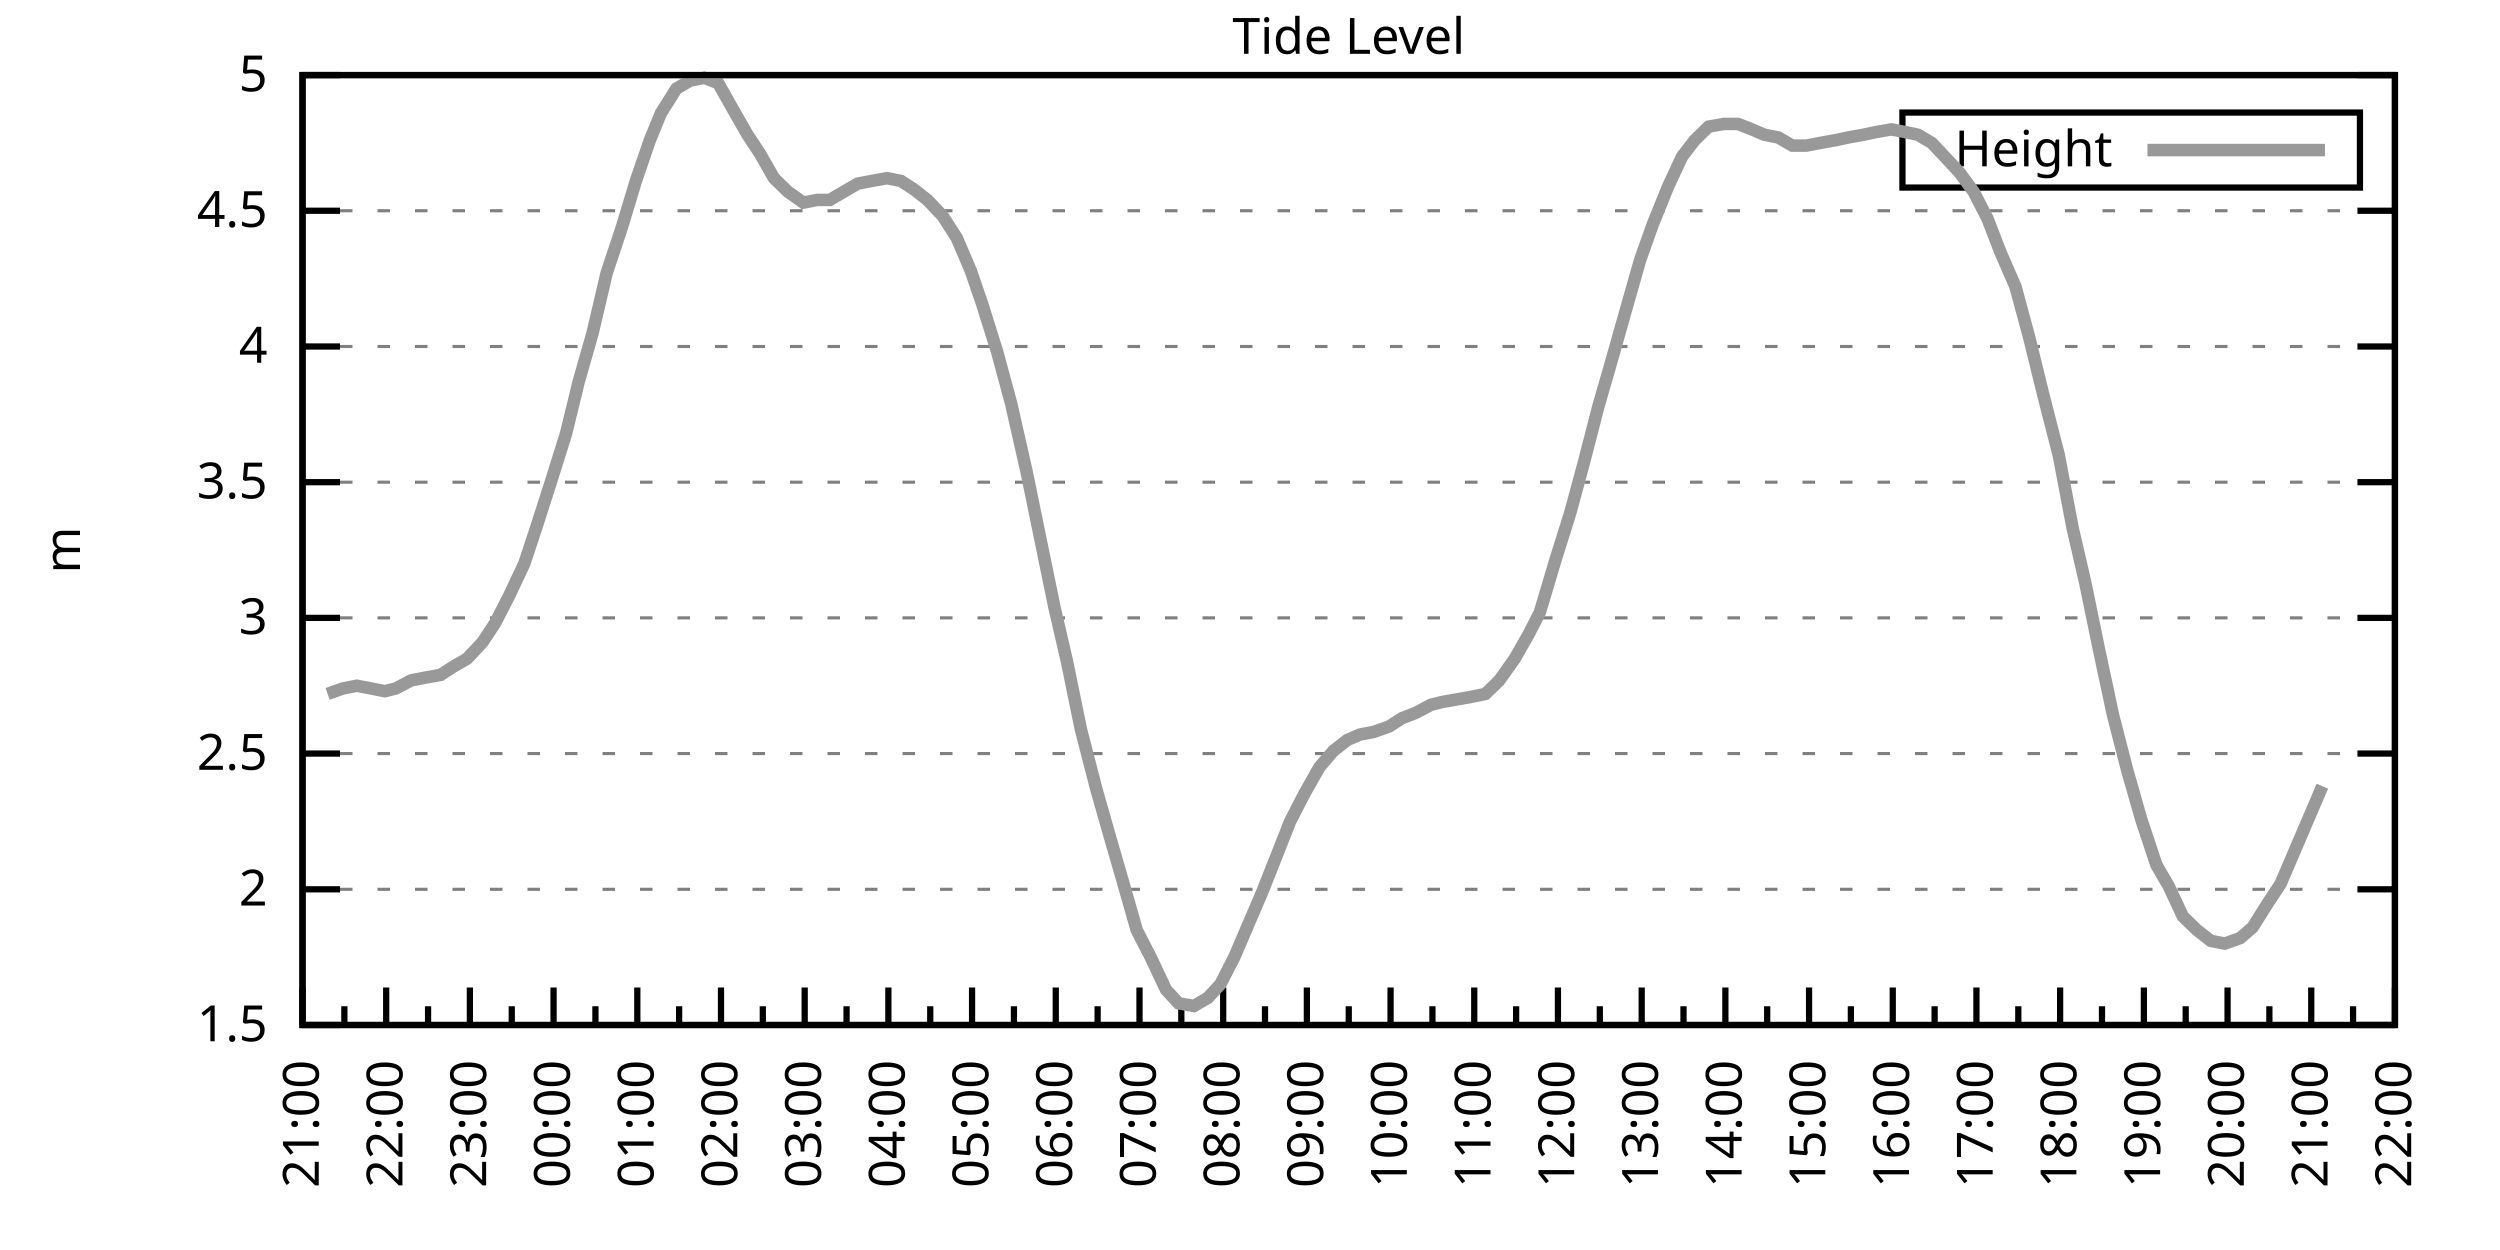
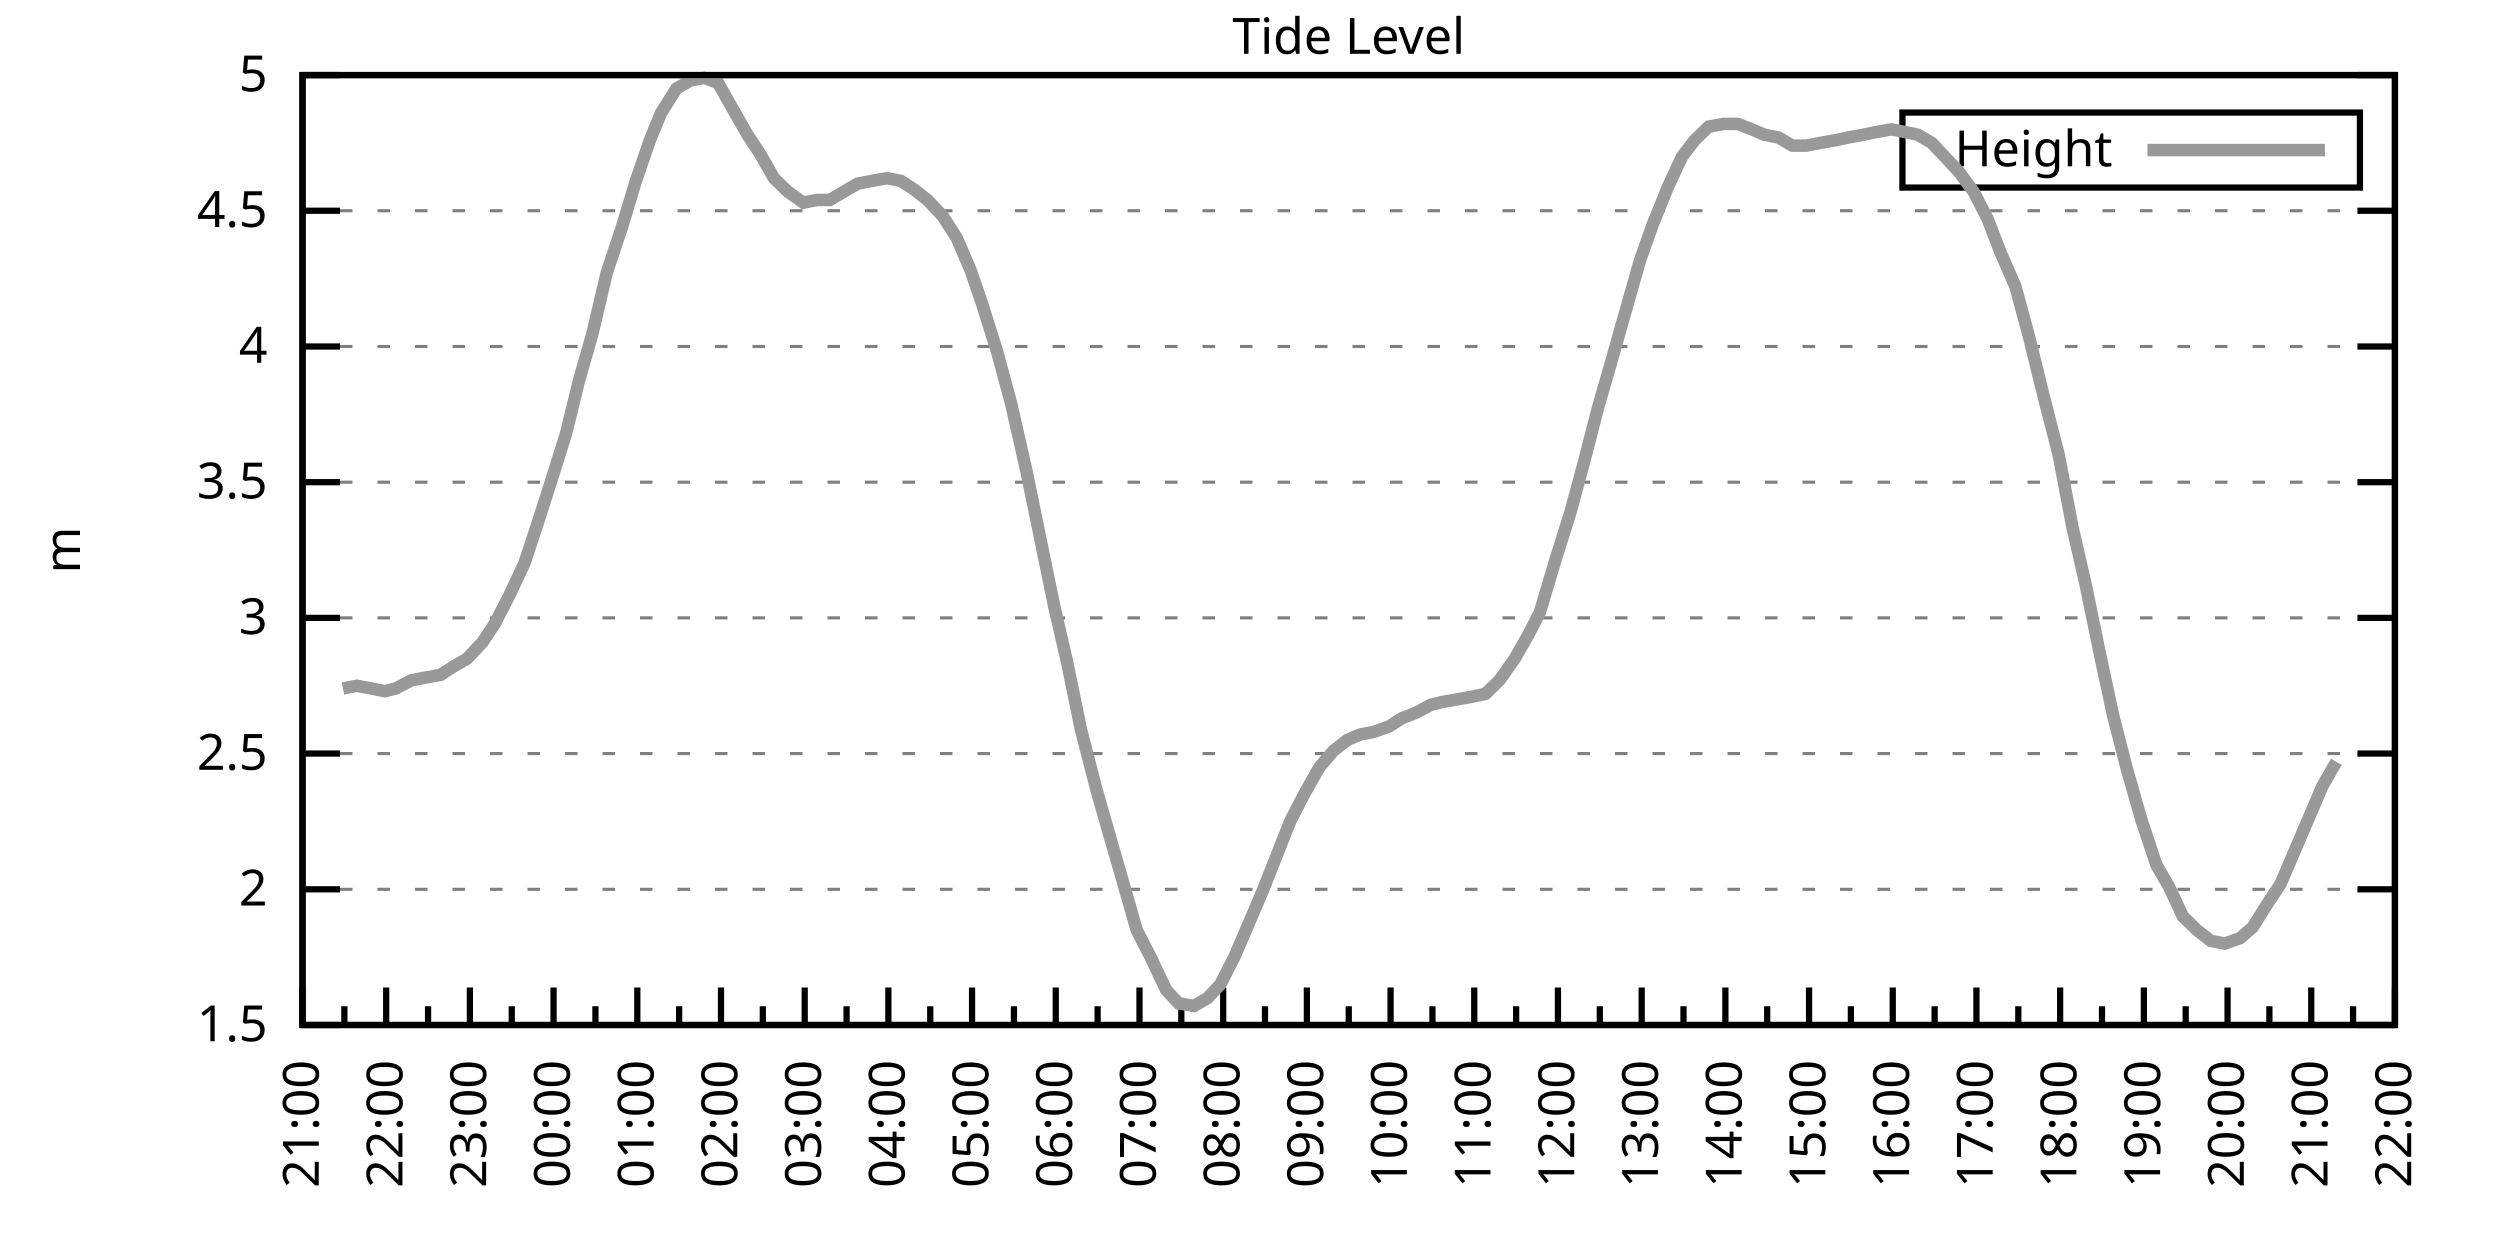
<svg xmlns="http://www.w3.org/2000/svg" xmlns:xlink="http://www.w3.org/1999/xlink" width="400" height="200" viewBox="0 0 400 200">
  <g id="gnuplot_canvas">
    <rect x="0" y="0" width="400" height="200" fill="none" />
    <defs>
      <circle id="gpDot" r="0.5" stroke-width="0.5" stroke="currentColor" />
      <path id="gpPt0" stroke-width="0.333" stroke="currentColor" d="M-1,0 h2 M0,-1 v2" />
      <path id="gpPt1" stroke-width="0.333" stroke="currentColor" d="M-1,-1 L1,1 M1,-1 L-1,1" />
      <path id="gpPt2" stroke-width="0.333" stroke="currentColor" d="M-1,0 L1,0 M0,-1 L0,1 M-1,-1 L1,1 M-1,1 L1,-1" />
      <rect id="gpPt3" stroke-width="0.333" stroke="currentColor" x="-1" y="-1" width="2" height="2" />
      <rect id="gpPt4" stroke-width="0.333" stroke="currentColor" fill="currentColor" x="-1" y="-1" width="2" height="2" />
      <circle id="gpPt5" stroke-width="0.333" stroke="currentColor" cx="0" cy="0" r="1" />
      <use xlink:href="#gpPt5" id="gpPt6" fill="currentColor" stroke="none" />
      <path id="gpPt7" stroke-width="0.333" stroke="currentColor" d="M0,-1.33 L-1.33,0.67 L1.33,0.67 z" />
      <use xlink:href="#gpPt7" id="gpPt8" fill="currentColor" stroke="none" />
      <use xlink:href="#gpPt7" id="gpPt9" stroke="currentColor" transform="rotate(180)" />
      <use xlink:href="#gpPt9" id="gpPt10" fill="currentColor" stroke="none" />
      <use xlink:href="#gpPt3" id="gpPt11" stroke="currentColor" transform="rotate(45)" />
      <use xlink:href="#gpPt11" id="gpPt12" fill="currentColor" stroke="none" />
      <path id="gpPt13" stroke-width="0.333" stroke="currentColor" d="M0,1.330 L1.265,0.411 L0.782,-1.067 L-0.782,-1.076 L-1.265,0.411 z" />
      <use xlink:href="#gpPt13" id="gpPt14" fill="currentColor" stroke="none" />
      <filter id="textbox" filterUnits="objectBoundingBox" x="0" y="0" height="1" width="1">
        <feFlood flood-color="white" flood-opacity="1" result="bgnd" />
        <feComposite in="SourceGraphic" in2="bgnd" operator="atop" />
      </filter>
      <filter id="greybox" filterUnits="objectBoundingBox" x="0" y="0" height="1" width="1">
        <feFlood flood-color="lightgrey" flood-opacity="1" result="grey" />
        <feComposite in="SourceGraphic" in2="grey" operator="atop" />
      </filter>
    </defs>
    <g fill="none" color="white" stroke="currentColor" stroke-width="1.00" stroke-linecap="butt" stroke-linejoin="miter">
</g>
    <g fill="none" color="black" stroke="currentColor" stroke-width="1.00" stroke-linecap="butt" stroke-linejoin="miter">
      <g stroke="none" shape-rendering="crispEdges">
        <polygon fill="rgb(255, 255, 255)" points="48.40,164.00 383.18,164.00 383.18,12.02 48.40,12.02 " />
      </g>
    </g>
    <g fill="none" color="black" stroke="currentColor" stroke-width="1.00" stroke-linecap="butt" stroke-linejoin="miter">
</g>
    <g fill="none" color="black" stroke="black" stroke-width="0.50" stroke-linecap="butt" stroke-linejoin="miter">
</g>
    <g fill="none" color="gray" stroke="currentColor" stroke-width="0.50" stroke-linecap="butt" stroke-linejoin="miter">
      <path stroke="gray" stroke-dasharray="2,4" class="gridline" d="M48.40,164.00 L383.19,164.00  " />
    </g>
    <g fill="none" color="gray" stroke="gray" stroke-width="1.00" stroke-linecap="butt" stroke-linejoin="miter">
</g>
    <g fill="none" color="black" stroke="currentColor" stroke-width="1.00" stroke-linecap="butt" stroke-linejoin="miter">
      <path stroke="black" d="M48.40,164.00 L54.40,164.00 M383.19,164.00 L377.19,164.00  " />
      <g transform="translate(42.80,166.60)" stroke="none" fill="black" font-family="Sans" font-size="8.00" text-anchor="end">
        <text>
          <tspan font-family="Sans"> 1.5</tspan>
        </text>
      </g>
    </g>
    <g fill="none" color="black" stroke="currentColor" stroke-width="1.00" stroke-linecap="butt" stroke-linejoin="miter">
</g>
    <g fill="none" color="black" stroke="black" stroke-width="0.50" stroke-linecap="butt" stroke-linejoin="miter">
</g>
    <g fill="none" color="gray" stroke="currentColor" stroke-width="0.50" stroke-linecap="butt" stroke-linejoin="miter">
      <path stroke="gray" stroke-dasharray="2,4" class="gridline" d="M48.40,142.29 L383.19,142.29  " />
    </g>
    <g fill="none" color="gray" stroke="gray" stroke-width="1.00" stroke-linecap="butt" stroke-linejoin="miter">
</g>
    <g fill="none" color="black" stroke="currentColor" stroke-width="1.00" stroke-linecap="butt" stroke-linejoin="miter">
      <path stroke="black" d="M48.40,142.29 L54.40,142.29 M383.19,142.29 L377.19,142.29  " />
      <g transform="translate(42.80,144.89)" stroke="none" fill="black" font-family="Sans" font-size="8.00" text-anchor="end">
        <text>
          <tspan font-family="Sans"> 2</tspan>
        </text>
      </g>
    </g>
    <g fill="none" color="black" stroke="currentColor" stroke-width="1.00" stroke-linecap="butt" stroke-linejoin="miter">
</g>
    <g fill="none" color="black" stroke="black" stroke-width="0.50" stroke-linecap="butt" stroke-linejoin="miter">
</g>
    <g fill="none" color="gray" stroke="currentColor" stroke-width="0.50" stroke-linecap="butt" stroke-linejoin="miter">
      <path stroke="gray" stroke-dasharray="2,4" class="gridline" d="M48.40,120.57 L383.19,120.57  " />
    </g>
    <g fill="none" color="gray" stroke="gray" stroke-width="1.00" stroke-linecap="butt" stroke-linejoin="miter">
</g>
    <g fill="none" color="black" stroke="currentColor" stroke-width="1.00" stroke-linecap="butt" stroke-linejoin="miter">
      <path stroke="black" d="M48.40,120.57 L54.40,120.57 M383.19,120.57 L377.19,120.57  " />
      <g transform="translate(42.80,123.17)" stroke="none" fill="black" font-family="Sans" font-size="8.00" text-anchor="end">
        <text>
          <tspan font-family="Sans"> 2.5</tspan>
        </text>
      </g>
    </g>
    <g fill="none" color="black" stroke="currentColor" stroke-width="1.00" stroke-linecap="butt" stroke-linejoin="miter">
</g>
    <g fill="none" color="black" stroke="black" stroke-width="0.50" stroke-linecap="butt" stroke-linejoin="miter">
</g>
    <g fill="none" color="gray" stroke="currentColor" stroke-width="0.50" stroke-linecap="butt" stroke-linejoin="miter">
      <path stroke="gray" stroke-dasharray="2,4" class="gridline" d="M48.40,98.86 L383.19,98.86  " />
    </g>
    <g fill="none" color="gray" stroke="gray" stroke-width="1.00" stroke-linecap="butt" stroke-linejoin="miter">
</g>
    <g fill="none" color="black" stroke="currentColor" stroke-width="1.00" stroke-linecap="butt" stroke-linejoin="miter">
      <path stroke="black" d="M48.40,98.86 L54.40,98.86 M383.19,98.86 L377.19,98.86  " />
      <g transform="translate(42.80,101.46)" stroke="none" fill="black" font-family="Sans" font-size="8.00" text-anchor="end">
        <text>
          <tspan font-family="Sans"> 3</tspan>
        </text>
      </g>
    </g>
    <g fill="none" color="black" stroke="currentColor" stroke-width="1.00" stroke-linecap="butt" stroke-linejoin="miter">
</g>
    <g fill="none" color="black" stroke="black" stroke-width="0.50" stroke-linecap="butt" stroke-linejoin="miter">
</g>
    <g fill="none" color="gray" stroke="currentColor" stroke-width="0.50" stroke-linecap="butt" stroke-linejoin="miter">
      <path stroke="gray" stroke-dasharray="2,4" class="gridline" d="M48.40,77.15 L383.19,77.15  " />
    </g>
    <g fill="none" color="gray" stroke="gray" stroke-width="1.00" stroke-linecap="butt" stroke-linejoin="miter">
</g>
    <g fill="none" color="black" stroke="currentColor" stroke-width="1.00" stroke-linecap="butt" stroke-linejoin="miter">
      <path stroke="black" d="M48.40,77.15 L54.40,77.15 M383.19,77.15 L377.19,77.15  " />
      <g transform="translate(42.80,79.75)" stroke="none" fill="black" font-family="Sans" font-size="8.00" text-anchor="end">
        <text>
          <tspan font-family="Sans"> 3.5</tspan>
        </text>
      </g>
    </g>
    <g fill="none" color="black" stroke="currentColor" stroke-width="1.00" stroke-linecap="butt" stroke-linejoin="miter">
</g>
    <g fill="none" color="black" stroke="black" stroke-width="0.50" stroke-linecap="butt" stroke-linejoin="miter">
</g>
    <g fill="none" color="gray" stroke="currentColor" stroke-width="0.50" stroke-linecap="butt" stroke-linejoin="miter">
      <path stroke="gray" stroke-dasharray="2,4" class="gridline" d="M48.40,55.44 L383.19,55.44  " />
    </g>
    <g fill="none" color="gray" stroke="gray" stroke-width="1.00" stroke-linecap="butt" stroke-linejoin="miter">
</g>
    <g fill="none" color="black" stroke="currentColor" stroke-width="1.00" stroke-linecap="butt" stroke-linejoin="miter">
      <path stroke="black" d="M48.40,55.44 L54.40,55.44 M383.19,55.44 L377.19,55.44  " />
      <g transform="translate(42.80,58.04)" stroke="none" fill="black" font-family="Sans" font-size="8.00" text-anchor="end">
        <text>
          <tspan font-family="Sans"> 4</tspan>
        </text>
      </g>
    </g>
    <g fill="none" color="black" stroke="currentColor" stroke-width="1.00" stroke-linecap="butt" stroke-linejoin="miter">
</g>
    <g fill="none" color="black" stroke="black" stroke-width="0.50" stroke-linecap="butt" stroke-linejoin="miter">
</g>
    <g fill="none" color="gray" stroke="currentColor" stroke-width="0.50" stroke-linecap="butt" stroke-linejoin="miter">
      <path stroke="gray" stroke-dasharray="2,4" class="gridline" d="M48.40,33.72 L383.19,33.72  " />
    </g>
    <g fill="none" color="gray" stroke="gray" stroke-width="1.00" stroke-linecap="butt" stroke-linejoin="miter">
</g>
    <g fill="none" color="black" stroke="currentColor" stroke-width="1.00" stroke-linecap="butt" stroke-linejoin="miter">
      <path stroke="black" d="M48.40,33.72 L54.40,33.72 M383.19,33.72 L377.19,33.72  " />
      <g transform="translate(42.80,36.32)" stroke="none" fill="black" font-family="Sans" font-size="8.00" text-anchor="end">
        <text>
          <tspan font-family="Sans"> 4.5</tspan>
        </text>
      </g>
    </g>
    <g fill="none" color="black" stroke="currentColor" stroke-width="1.00" stroke-linecap="butt" stroke-linejoin="miter">
</g>
    <g fill="none" color="black" stroke="black" stroke-width="0.50" stroke-linecap="butt" stroke-linejoin="miter">
</g>
    <g fill="none" color="gray" stroke="currentColor" stroke-width="0.50" stroke-linecap="butt" stroke-linejoin="miter">
      <path stroke="gray" stroke-dasharray="2,4" class="gridline" d="M48.40,12.01 L383.19,12.01  " />
    </g>
    <g fill="none" color="gray" stroke="gray" stroke-width="1.00" stroke-linecap="butt" stroke-linejoin="miter">
</g>
    <g fill="none" color="black" stroke="currentColor" stroke-width="1.00" stroke-linecap="butt" stroke-linejoin="miter">
      <path stroke="black" d="M48.40,12.01 L54.40,12.01 M383.19,12.01 L377.19,12.01  " />
      <g transform="translate(42.80,14.61)" stroke="none" fill="black" font-family="Sans" font-size="8.00" text-anchor="end">
        <text>
          <tspan font-family="Sans"> 5</tspan>
        </text>
      </g>
    </g>
    <g fill="none" color="black" stroke="currentColor" stroke-width="1.00" stroke-linecap="butt" stroke-linejoin="miter">
      <path stroke="black" d="M48.40,164.00 L48.40,158.00  " />
      <g transform="translate(51.00,169.60) rotate(270)" stroke="none" fill="black" font-family="Sans" font-size="8.00" text-anchor="end">
        <text>
          <tspan font-family="Sans">21:00</tspan>
        </text>
      </g>
    </g>
    <g fill="none" color="black" stroke="currentColor" stroke-width="1.00" stroke-linecap="butt" stroke-linejoin="miter">
      <path stroke="black" d="M55.10,164.00 L55.10,161.00 M61.79,164.00 L61.79,158.00  " />
      <g transform="translate(64.39,169.60) rotate(270)" stroke="none" fill="black" font-family="Sans" font-size="8.00" text-anchor="end">
        <text>
          <tspan font-family="Sans">22:00</tspan>
        </text>
      </g>
    </g>
    <g fill="none" color="black" stroke="currentColor" stroke-width="1.00" stroke-linecap="butt" stroke-linejoin="miter">
      <path stroke="black" d="M68.49,164.00 L68.49,161.00 M75.18,164.00 L75.18,158.00  " />
      <g transform="translate(77.78,169.60) rotate(270)" stroke="none" fill="black" font-family="Sans" font-size="8.00" text-anchor="end">
        <text>
          <tspan font-family="Sans">23:00</tspan>
        </text>
      </g>
    </g>
    <g fill="none" color="black" stroke="currentColor" stroke-width="1.00" stroke-linecap="butt" stroke-linejoin="miter">
      <path stroke="black" d="M81.88,164.00 L81.88,161.00 M88.57,164.00 L88.57,158.00  " />
      <g transform="translate(91.17,169.60) rotate(270)" stroke="none" fill="black" font-family="Sans" font-size="8.00" text-anchor="end">
        <text>
          <tspan font-family="Sans">00:00</tspan>
        </text>
      </g>
    </g>
    <g fill="none" color="black" stroke="currentColor" stroke-width="1.00" stroke-linecap="butt" stroke-linejoin="miter">
      <path stroke="black" d="M95.27,164.00 L95.27,161.00 M101.97,164.00 L101.97,158.00  " />
      <g transform="translate(104.57,169.60) rotate(270)" stroke="none" fill="black" font-family="Sans" font-size="8.00" text-anchor="end">
        <text>
          <tspan font-family="Sans">01:00</tspan>
        </text>
      </g>
    </g>
    <g fill="none" color="black" stroke="currentColor" stroke-width="1.00" stroke-linecap="butt" stroke-linejoin="miter">
      <path stroke="black" d="M108.66,164.00 L108.66,161.00 M115.36,164.00 L115.36,158.00  " />
      <g transform="translate(117.96,169.60) rotate(270)" stroke="none" fill="black" font-family="Sans" font-size="8.00" text-anchor="end">
        <text>
          <tspan font-family="Sans">02:00</tspan>
        </text>
      </g>
    </g>
    <g fill="none" color="black" stroke="currentColor" stroke-width="1.00" stroke-linecap="butt" stroke-linejoin="miter">
      <path stroke="black" d="M122.05,164.00 L122.05,161.00 M128.75,164.00 L128.75,158.00  " />
      <g transform="translate(131.35,169.60) rotate(270)" stroke="none" fill="black" font-family="Sans" font-size="8.00" text-anchor="end">
        <text>
          <tspan font-family="Sans">03:00</tspan>
        </text>
      </g>
    </g>
    <g fill="none" color="black" stroke="currentColor" stroke-width="1.00" stroke-linecap="butt" stroke-linejoin="miter">
      <path stroke="black" d="M135.45,164.00 L135.45,161.00 M142.14,164.00 L142.14,158.00  " />
      <g transform="translate(144.74,169.60) rotate(270)" stroke="none" fill="black" font-family="Sans" font-size="8.00" text-anchor="end">
        <text>
          <tspan font-family="Sans">04:00</tspan>
        </text>
      </g>
    </g>
    <g fill="none" color="black" stroke="currentColor" stroke-width="1.00" stroke-linecap="butt" stroke-linejoin="miter">
      <path stroke="black" d="M148.84,164.00 L148.84,161.00 M155.53,164.00 L155.53,158.00  " />
      <g transform="translate(158.13,169.60) rotate(270)" stroke="none" fill="black" font-family="Sans" font-size="8.00" text-anchor="end">
        <text>
          <tspan font-family="Sans">05:00</tspan>
        </text>
      </g>
    </g>
    <g fill="none" color="black" stroke="currentColor" stroke-width="1.00" stroke-linecap="butt" stroke-linejoin="miter">
      <path stroke="black" d="M162.23,164.00 L162.23,161.00 M168.92,164.00 L168.92,158.00  " />
      <g transform="translate(171.52,169.60) rotate(270)" stroke="none" fill="black" font-family="Sans" font-size="8.00" text-anchor="end">
        <text>
          <tspan font-family="Sans">06:00</tspan>
        </text>
      </g>
    </g>
    <g fill="none" color="black" stroke="currentColor" stroke-width="1.00" stroke-linecap="butt" stroke-linejoin="miter">
      <path stroke="black" d="M175.62,164.00 L175.62,161.00 M182.32,164.00 L182.32,158.00  " />
      <g transform="translate(184.92,169.60) rotate(270)" stroke="none" fill="black" font-family="Sans" font-size="8.00" text-anchor="end">
        <text>
          <tspan font-family="Sans">07:00</tspan>
        </text>
      </g>
    </g>
    <g fill="none" color="black" stroke="currentColor" stroke-width="1.00" stroke-linecap="butt" stroke-linejoin="miter">
      <path stroke="black" d="M189.01,164.00 L189.01,161.00 M195.71,164.00 L195.71,158.00  " />
      <g transform="translate(198.31,169.60) rotate(270)" stroke="none" fill="black" font-family="Sans" font-size="8.00" text-anchor="end">
        <text>
          <tspan font-family="Sans">08:00</tspan>
        </text>
      </g>
    </g>
    <g fill="none" color="black" stroke="currentColor" stroke-width="1.00" stroke-linecap="butt" stroke-linejoin="miter">
      <path stroke="black" d="M202.40,164.00 L202.40,161.00 M209.10,164.00 L209.10,158.00  " />
      <g transform="translate(211.70,169.60) rotate(270)" stroke="none" fill="black" font-family="Sans" font-size="8.00" text-anchor="end">
        <text>
          <tspan font-family="Sans">09:00</tspan>
        </text>
      </g>
    </g>
    <g fill="none" color="black" stroke="currentColor" stroke-width="1.00" stroke-linecap="butt" stroke-linejoin="miter">
      <path stroke="black" d="M215.80,164.00 L215.80,161.00 M222.49,164.00 L222.49,158.00  " />
      <g transform="translate(225.09,169.60) rotate(270)" stroke="none" fill="black" font-family="Sans" font-size="8.00" text-anchor="end">
        <text>
          <tspan font-family="Sans">10:00</tspan>
        </text>
      </g>
    </g>
    <g fill="none" color="black" stroke="currentColor" stroke-width="1.00" stroke-linecap="butt" stroke-linejoin="miter">
      <path stroke="black" d="M229.19,164.00 L229.19,161.00 M235.88,164.00 L235.88,158.00  " />
      <g transform="translate(238.48,169.60) rotate(270)" stroke="none" fill="black" font-family="Sans" font-size="8.00" text-anchor="end">
        <text>
          <tspan font-family="Sans">11:00</tspan>
        </text>
      </g>
    </g>
    <g fill="none" color="black" stroke="currentColor" stroke-width="1.00" stroke-linecap="butt" stroke-linejoin="miter">
      <path stroke="black" d="M242.58,164.00 L242.58,161.00 M249.27,164.00 L249.27,158.00  " />
      <g transform="translate(251.87,169.60) rotate(270)" stroke="none" fill="black" font-family="Sans" font-size="8.00" text-anchor="end">
        <text>
          <tspan font-family="Sans">12:00</tspan>
        </text>
      </g>
    </g>
    <g fill="none" color="black" stroke="currentColor" stroke-width="1.00" stroke-linecap="butt" stroke-linejoin="miter">
      <path stroke="black" d="M255.97,164.00 L255.97,161.00 M262.67,164.00 L262.67,158.00  " />
      <g transform="translate(265.27,169.60) rotate(270)" stroke="none" fill="black" font-family="Sans" font-size="8.00" text-anchor="end">
        <text>
          <tspan font-family="Sans">13:00</tspan>
        </text>
      </g>
    </g>
    <g fill="none" color="black" stroke="currentColor" stroke-width="1.00" stroke-linecap="butt" stroke-linejoin="miter">
      <path stroke="black" d="M269.36,164.00 L269.36,161.00 M276.06,164.00 L276.06,158.00  " />
      <g transform="translate(278.66,169.60) rotate(270)" stroke="none" fill="black" font-family="Sans" font-size="8.00" text-anchor="end">
        <text>
          <tspan font-family="Sans">14:00</tspan>
        </text>
      </g>
    </g>
    <g fill="none" color="black" stroke="currentColor" stroke-width="1.00" stroke-linecap="butt" stroke-linejoin="miter">
      <path stroke="black" d="M282.75,164.00 L282.75,161.00 M289.45,164.00 L289.45,158.00  " />
      <g transform="translate(292.05,169.60) rotate(270)" stroke="none" fill="black" font-family="Sans" font-size="8.00" text-anchor="end">
        <text>
          <tspan font-family="Sans">15:00</tspan>
        </text>
      </g>
    </g>
    <g fill="none" color="black" stroke="currentColor" stroke-width="1.00" stroke-linecap="butt" stroke-linejoin="miter">
      <path stroke="black" d="M296.14,164.00 L296.14,161.00 M302.84,164.00 L302.84,158.00  " />
      <g transform="translate(305.44,169.60) rotate(270)" stroke="none" fill="black" font-family="Sans" font-size="8.00" text-anchor="end">
        <text>
          <tspan font-family="Sans">16:00</tspan>
        </text>
      </g>
    </g>
    <g fill="none" color="black" stroke="currentColor" stroke-width="1.00" stroke-linecap="butt" stroke-linejoin="miter">
      <path stroke="black" d="M309.54,164.00 L309.54,161.00 M316.23,164.00 L316.23,158.00  " />
      <g transform="translate(318.83,169.60) rotate(270)" stroke="none" fill="black" font-family="Sans" font-size="8.00" text-anchor="end">
        <text>
          <tspan font-family="Sans">17:00</tspan>
        </text>
      </g>
    </g>
    <g fill="none" color="black" stroke="currentColor" stroke-width="1.00" stroke-linecap="butt" stroke-linejoin="miter">
      <path stroke="black" d="M322.93,164.00 L322.93,161.00 M329.62,164.00 L329.62,158.00  " />
      <g transform="translate(332.22,169.60) rotate(270)" stroke="none" fill="black" font-family="Sans" font-size="8.00" text-anchor="end">
        <text>
          <tspan font-family="Sans">18:00</tspan>
        </text>
      </g>
    </g>
    <g fill="none" color="black" stroke="currentColor" stroke-width="1.00" stroke-linecap="butt" stroke-linejoin="miter">
      <path stroke="black" d="M336.32,164.00 L336.32,161.00 M343.02,164.00 L343.02,158.00  " />
      <g transform="translate(345.62,169.60) rotate(270)" stroke="none" fill="black" font-family="Sans" font-size="8.00" text-anchor="end">
        <text>
          <tspan font-family="Sans">19:00</tspan>
        </text>
      </g>
    </g>
    <g fill="none" color="black" stroke="currentColor" stroke-width="1.00" stroke-linecap="butt" stroke-linejoin="miter">
      <path stroke="black" d="M349.71,164.00 L349.71,161.00 M356.41,164.00 L356.41,158.00  " />
      <g transform="translate(359.01,169.60) rotate(270)" stroke="none" fill="black" font-family="Sans" font-size="8.00" text-anchor="end">
        <text>
          <tspan font-family="Sans">20:00</tspan>
        </text>
      </g>
    </g>
    <g fill="none" color="black" stroke="currentColor" stroke-width="1.00" stroke-linecap="butt" stroke-linejoin="miter">
      <path stroke="black" d="M363.10,164.00 L363.10,161.00 M369.80,164.00 L369.80,158.00  " />
      <g transform="translate(372.40,169.60) rotate(270)" stroke="none" fill="black" font-family="Sans" font-size="8.00" text-anchor="end">
        <text>
          <tspan font-family="Sans">21:00</tspan>
        </text>
      </g>
    </g>
    <g fill="none" color="black" stroke="currentColor" stroke-width="1.00" stroke-linecap="butt" stroke-linejoin="miter">
      <path stroke="black" d="M376.49,164.00 L376.49,161.00 M383.19,164.00 L383.19,158.00  " />
      <g transform="translate(385.79,169.60) rotate(270)" stroke="none" fill="black" font-family="Sans" font-size="8.00" text-anchor="end">
        <text>
          <tspan font-family="Sans">22:00</tspan>
        </text>
      </g>
    </g>
    <g fill="none" color="black" stroke="currentColor" stroke-width="1.00" stroke-linecap="butt" stroke-linejoin="miter">
</g>
    <g fill="none" color="black" stroke="currentColor" stroke-width="1.00" stroke-linecap="butt" stroke-linejoin="miter">
      <path stroke="black" d="M48.40,12.01 L48.40,164.00 L383.19,164.00 L383.19,12.01 L48.40,12.01 Z  " />
    </g>
    <g fill="none" color="black" stroke="currentColor" stroke-width="1.00" stroke-linecap="butt" stroke-linejoin="miter">
      <g transform="translate(12.80,88.01) rotate(270)" stroke="none" fill="black" font-family="Sans" font-size="8.00" text-anchor="middle">
        <text>
          <tspan font-family="Sans">m</tspan>
        </text>
      </g>
    </g>
    <g fill="none" color="black" stroke="currentColor" stroke-width="1.00" stroke-linecap="butt" stroke-linejoin="miter">
</g>
    <g fill="none" color="black" stroke="currentColor" stroke-width="1.00" stroke-linecap="butt" stroke-linejoin="miter">
      <path stroke="black" d="M304.39,30.01 L304.39,18.01 L377.59,18.01 L377.59,30.01 L304.39,30.01 Z  " />
    </g>
    <g id="Tide_level_plot_1">
      <g fill="none" color="white" stroke="black" stroke-width="2.00" stroke-linecap="butt" stroke-linejoin="miter">
</g>
      <g fill="none" color="black" stroke="currentColor" stroke-width="2.00" stroke-linecap="butt" stroke-linejoin="miter">
        <g transform="translate(337.99,26.61)" stroke="none" fill="black" font-family="Sans" font-size="8.00" text-anchor="end">
          <text>
            <tspan font-family="Sans">Height</tspan>
          </text>
        </g>
      </g>
      <g fill="none" color="black" stroke="currentColor" stroke-width="2.00" stroke-linecap="butt" stroke-linejoin="miter">
-         <path stroke="rgb(153, 153, 153)" d="M343.59,24.01 L371.99,24.01 M52.42,111.02 L54.87,110.15 L57.10,109.72 L59.34,110.15 L61.57,110.59 L63.35,110.15   L65.81,108.85 L68.04,108.42 L70.50,107.98 L72.50,106.68 L74.74,105.38 L77.19,102.77 L79.20,99.73 L81.43,95.39   L83.89,90.18 L85.90,84.10 L88.13,77.15 L90.58,69.33 L92.59,61.08 L94.82,53.26 L97.06,43.71 L99.51,36.33   L101.74,28.95 L103.98,22.43 L105.76,18.09 L108.22,14.18 L110.45,12.88 L112.68,12.44 L114.91,13.31 L117.37,17.66   L119.60,21.56 L121.61,24.60 L123.84,28.51 L126.07,30.68 L128.53,32.42 L130.76,31.99 L132.77,31.99 L135.00,30.68   L137.23,29.38 L139.46,28.95 L141.92,28.51 L144.15,28.95 L146.16,30.25 L148.39,31.99 L150.85,34.59 L153.08,38.07   L155.31,43.28 L157.10,48.49 L159.55,56.30 L161.78,64.56 L164.24,75.41 L166.47,86.27 L168.70,97.12 L170.71,105.81   L172.94,116.67 L175.40,126.22 L177.63,134.04 L179.64,140.98 L181.87,148.80 L184.10,153.14 L186.56,158.35 L188.57,160.53   L191.02,160.96 L193.25,159.66 L195.26,157.49 L197.49,153.14 L201.96,142.72 L204.19,137.08 L206.42,131.43 L208.65,127.09   L211.11,122.75 L213.34,120.14 L215.57,118.40 L217.58,117.53 L219.81,117.10 L222.27,116.23 L224.28,114.93 L226.51,114.06   L228.96,112.76 L230.75,112.32 L233.20,111.89 L235.66,111.45 L237.67,111.02 L239.90,108.85 L242.36,105.38 L244.59,101.47   L246.37,97.99 L248.83,89.74 L251.28,81.93 L253.51,73.67 L255.75,64.99 L257.76,58.04 L260.21,49.36 L262.44,41.54   L264.45,35.89 L266.91,29.81 L269.14,25.04 L271.15,22.43 L273.38,20.26 L275.83,19.83 L278.07,19.83 L280.30,20.70   L282.31,21.56 L284.54,22.00 L286.77,23.30 L289.00,23.30 L291.23,22.87 L293.69,22.43 L295.70,22.00 L298.15,21.56   L300.16,21.13 L302.62,20.70 L304.85,21.13 L306.86,21.56 L309.09,22.87 L311.54,25.47 L313.55,27.64 L315.79,30.68   L318.02,35.03 L320.03,40.24 L322.48,45.88 L324.71,54.13 L326.95,63.25 L329.40,72.81 L331.63,84.53 L333.64,93.22   L335.87,104.07 L338.10,114.49 L340.34,123.18 L342.57,131.00 L345.02,138.38 L347.03,141.85 L349.26,146.63 L351.50,148.80   L353.73,150.54 L355.96,150.97 L358.42,150.10 L360.42,148.37 L362.88,144.46 L364.89,141.42 L367.12,136.21 L369.35,131.00   L371.58,125.79  " />
+         <path stroke="rgb(153, 153, 153)" d="M343.59,24.01 L371.99,24.01 M54.87,110.15 L57.10,109.72 L59.34,110.15 L61.57,110.59 L63.35,110.15 L65.81,108.85   L68.04,108.42 L70.50,107.98 L72.50,106.68 L74.74,105.38 L77.19,102.77 L79.20,99.73 L81.43,95.39 L83.89,90.18   L85.90,84.10 L88.13,77.15 L90.58,69.33 L92.59,61.08 L94.82,53.26 L97.06,43.71 L99.51,36.33 L101.74,28.95   L103.98,22.43 L105.76,18.09 L108.22,14.18 L110.45,12.88 L112.68,12.44 L114.91,13.31 L117.37,17.66 L119.60,21.56   L121.61,24.60 L123.84,28.51 L126.07,30.68 L128.53,32.42 L130.76,31.99 L132.77,31.99 L135.00,30.68 L137.23,29.38   L139.46,28.95 L141.92,28.51 L144.15,28.95 L146.16,30.25 L148.39,31.99 L150.85,34.59 L153.08,38.07 L155.31,43.28   L157.10,48.49 L159.55,56.30 L161.78,64.56 L164.24,75.41 L166.47,86.27 L168.70,97.12 L170.71,105.81 L172.94,116.67   L175.40,126.22 L177.63,134.04 L179.64,140.98 L181.87,148.80 L184.10,153.14 L186.56,158.35 L188.57,160.53 L191.02,160.96   L193.25,159.66 L195.26,157.49 L197.49,153.14 L201.96,142.72 L204.19,137.08 L206.42,131.43 L208.65,127.09 L211.11,122.75   L213.34,120.14 L215.57,118.40 L217.58,117.53 L219.81,117.10 L222.27,116.23 L224.28,114.93 L226.51,114.06 L228.96,112.76   L230.75,112.32 L233.20,111.89 L235.66,111.45 L237.67,111.02 L239.90,108.85 L242.36,105.38 L244.59,101.47 L246.37,97.99   L248.83,89.74 L251.28,81.93 L253.51,73.67 L255.75,64.99 L257.76,58.04 L260.21,49.36 L262.44,41.54 L264.45,35.89   L266.91,29.81 L269.14,25.04 L271.15,22.43 L273.38,20.26 L275.83,19.83 L278.07,19.83 L280.30,20.70 L282.31,21.56   L284.54,22.00 L286.77,23.30 L289.00,23.30 L291.23,22.87 L293.69,22.43 L295.70,22.00 L298.15,21.56 L300.16,21.13   L302.62,20.70 L304.85,21.13 L306.86,21.56 L309.09,22.87 L311.54,25.47 L313.55,27.64 L315.79,30.68 L318.02,35.03   L320.03,40.24 L322.48,45.88 L324.71,54.13 L326.95,63.25 L329.40,72.81 L331.63,84.53 L333.64,93.22 L335.87,104.07   L338.10,114.49 L340.34,123.18 L342.57,131.00 L345.02,138.38 L347.03,141.85 L349.26,146.63 L351.50,148.80 L353.73,150.54   L355.96,150.97 L358.42,150.10 L360.42,148.37 L362.88,144.46 L364.89,141.42 L367.12,136.21 L369.35,131.00 L371.58,125.79   L373.82,121.88  " />
      </g>
    </g>
    <g fill="none" color="black" stroke="currentColor" stroke-width="2.00" stroke-linecap="butt" stroke-linejoin="miter">
</g>
    <g fill="none" color="black" stroke="black" stroke-width="1.00" stroke-linecap="butt" stroke-linejoin="miter">
</g>
    <g fill="none" color="black" stroke="currentColor" stroke-width="1.00" stroke-linecap="butt" stroke-linejoin="miter">
      <path stroke="black" d="M48.40,12.01 L48.40,164.00 L383.19,164.00 L383.19,12.01 L48.40,12.01 Z  " />
    </g>
    <g fill="none" color="black" stroke="currentColor" stroke-width="1.00" stroke-linecap="butt" stroke-linejoin="miter">
      <g transform="translate(215.79,8.61)" stroke="none" fill="black" font-family="Sans" font-size="8.00" text-anchor="middle">
        <text>
          <tspan font-family="Sans">Tide Level</tspan>
        </text>
      </g>
    </g>
    <g fill="none" color="black" stroke="currentColor" stroke-width="1.00" stroke-linecap="butt" stroke-linejoin="miter">
</g>
  </g>
</svg>
